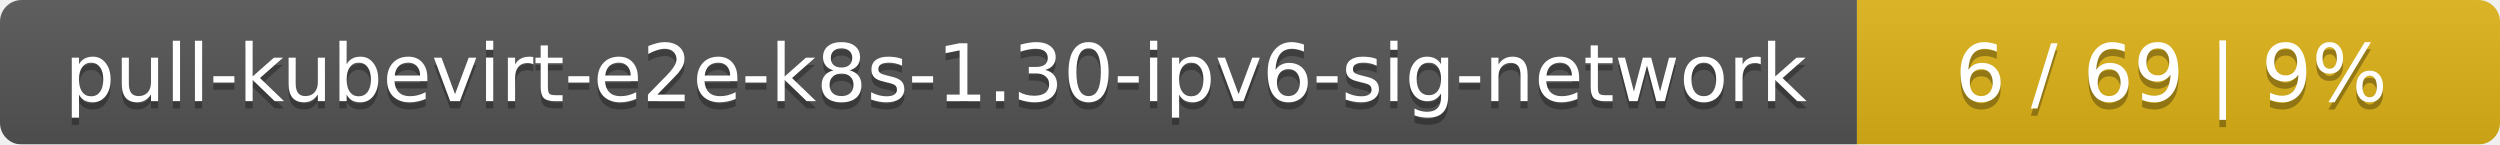
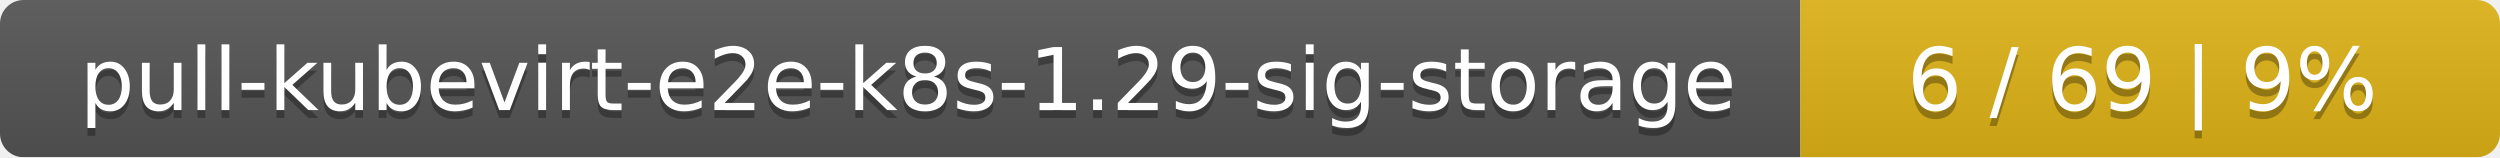
- <svg xmlns="http://www.w3.org/2000/svg" width="346" height="20">
+ <svg xmlns="http://www.w3.org/2000/svg" width="318" height="20">
  <linearGradient id="smooth" x2="0" y2="100%">
    <stop offset="0" stop-color="#bbb" stop-opacity=".1" />
    <stop offset="1" stop-opacity=".1" />
  </linearGradient>
  <mask id="round">
-     <rect width="346" height="20" rx="3" fill="#fff" />
+     <rect width="318" height="20" rx="3" fill="#fff" />
  </mask>
  <g mask="url(#round)">
-     <rect width="257" height="20" fill="#555" />
-     <rect x="257" width="89" height="20" fill="#dfb317" />
-     <rect width="346" height="20" fill="url(#smooth)" />
+     <rect width="229" height="20" fill="#555" />
+     <rect x="229" width="89" height="20" fill="#dfb317" />
+     <rect width="318" height="20" fill="url(#smooth)" />
  </g>
  <g fill="#fff" text-anchor="middle" font-family="DejaVu Sans,Verdana,Geneva,sans-serif" font-size="11">
-     <text x="129.5" y="15" fill="#010101" fill-opacity=".3">pull-kubevirt-e2e-k8s-1.30-ipv6-sig-network</text>
-     <text x="129.5" y="14">pull-kubevirt-e2e-k8s-1.30-ipv6-sig-network</text>
-     <text x="300.5" y="15" fill="#010101" fill-opacity=".3">6 / 69    |    9%</text>
-     <text x="300.5" y="14">6 / 69    |    9%</text>
+     <text x="115.5" y="15" fill="#010101" fill-opacity=".3">pull-kubevirt-e2e-k8s-1.29-sig-storage</text>
+     <text x="115.5" y="14">pull-kubevirt-e2e-k8s-1.29-sig-storage</text>
+     <text x="272.5" y="15" fill="#010101" fill-opacity=".3">6 / 69    |    9%</text>
+     <text x="272.5" y="14">6 / 69    |    9%</text>
  </g>
</svg>
